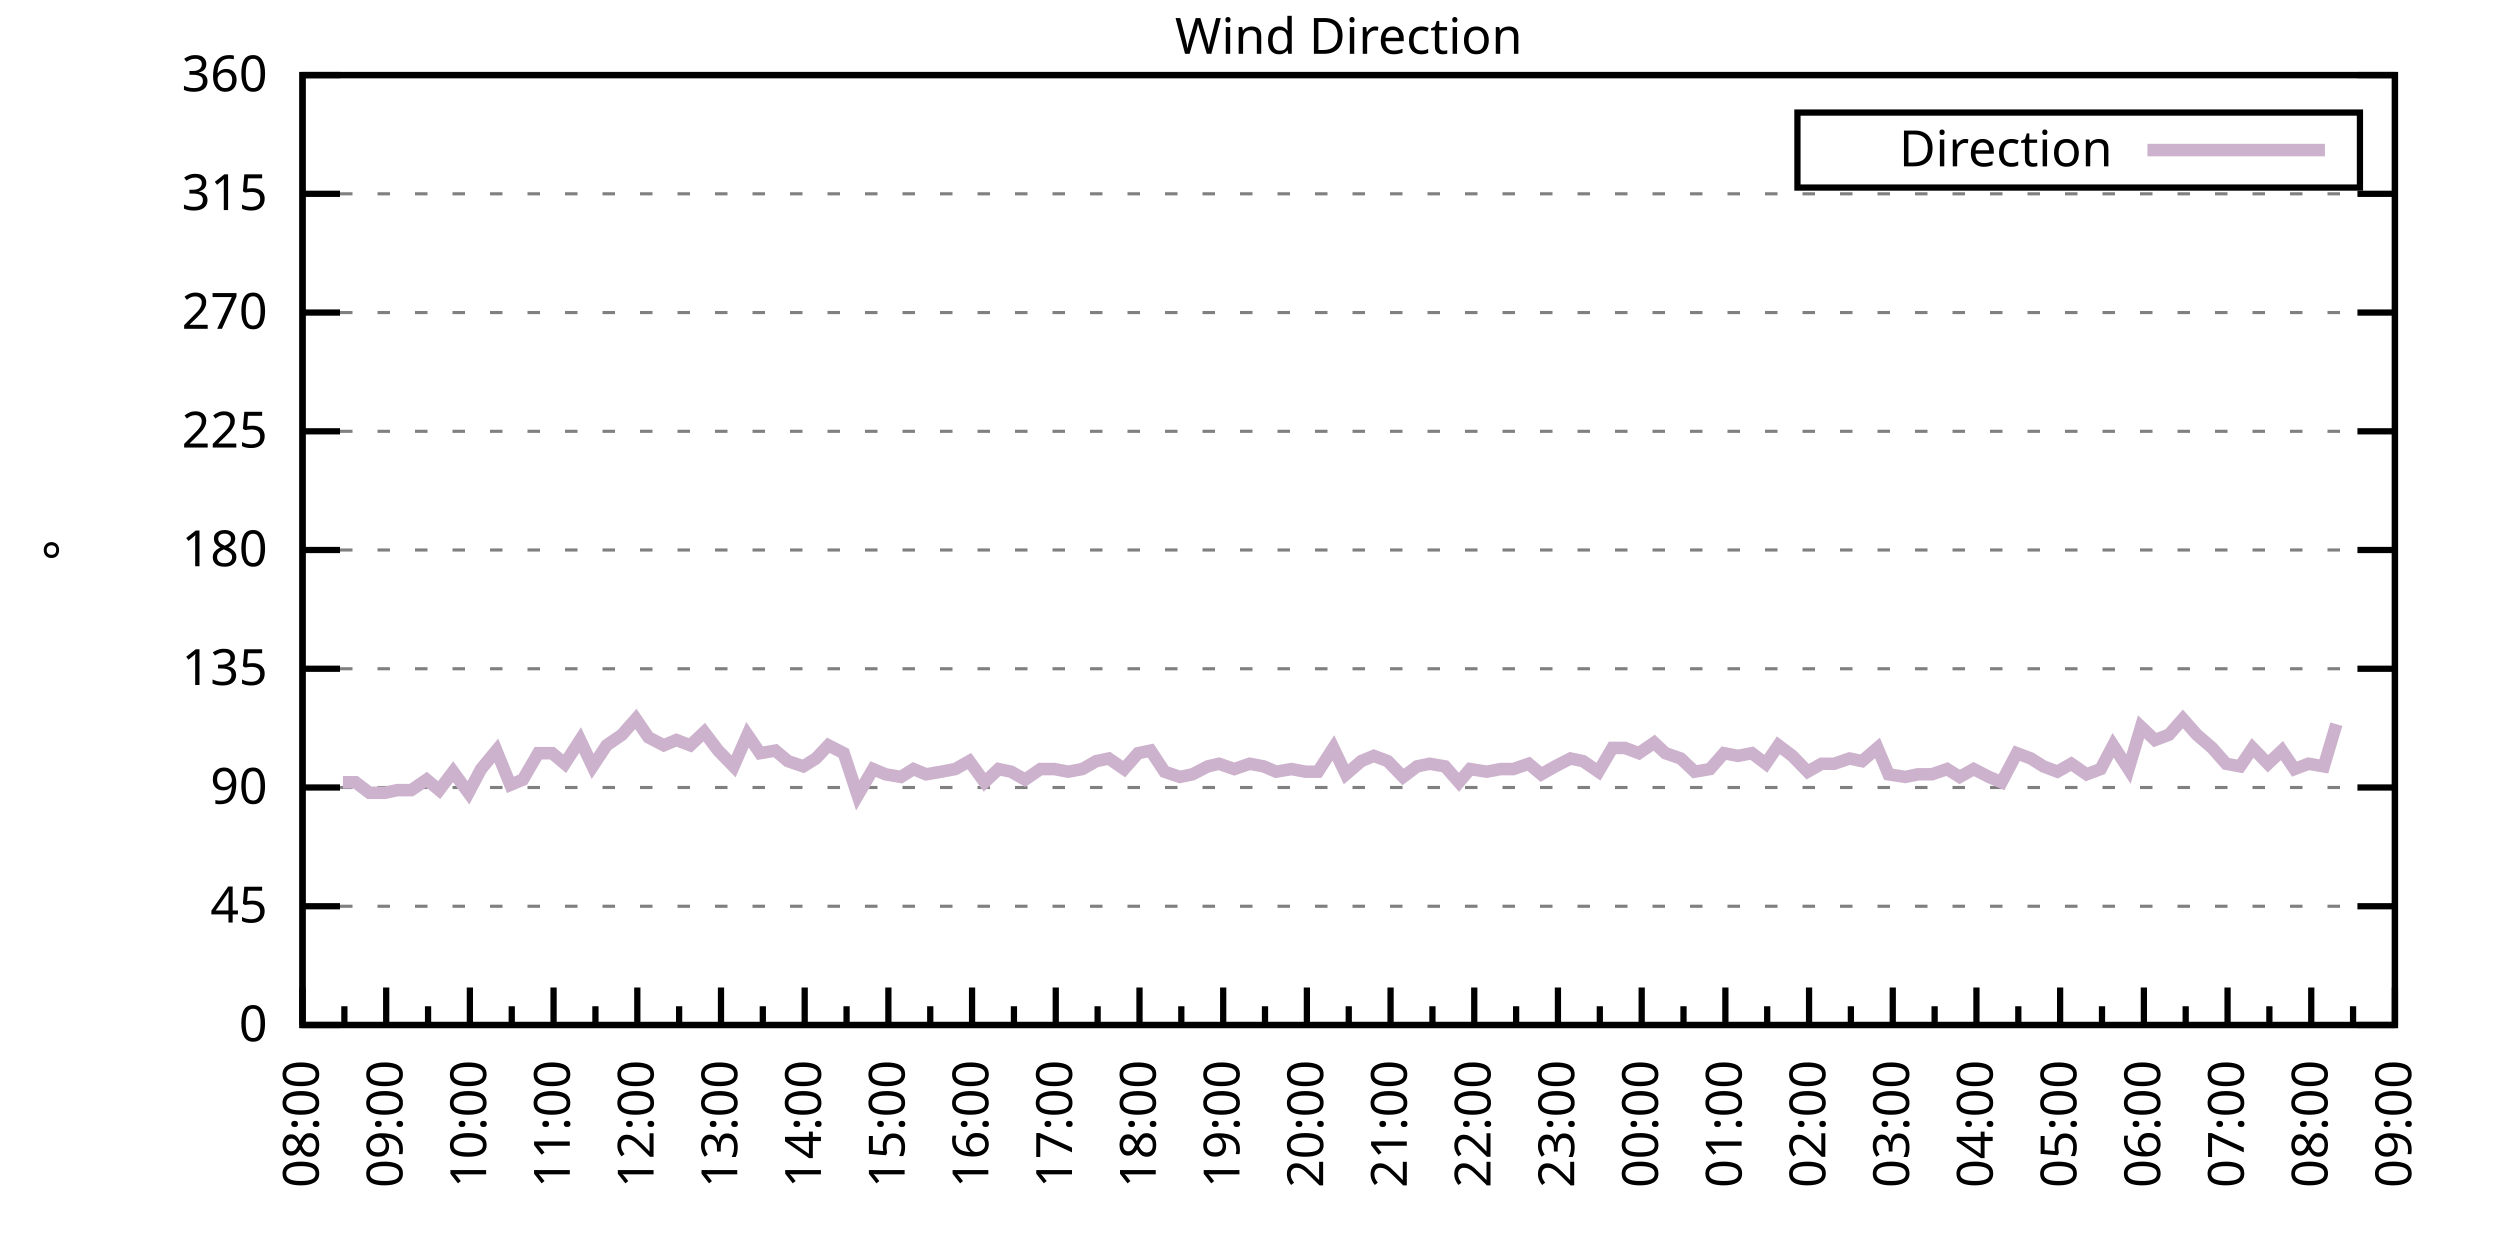
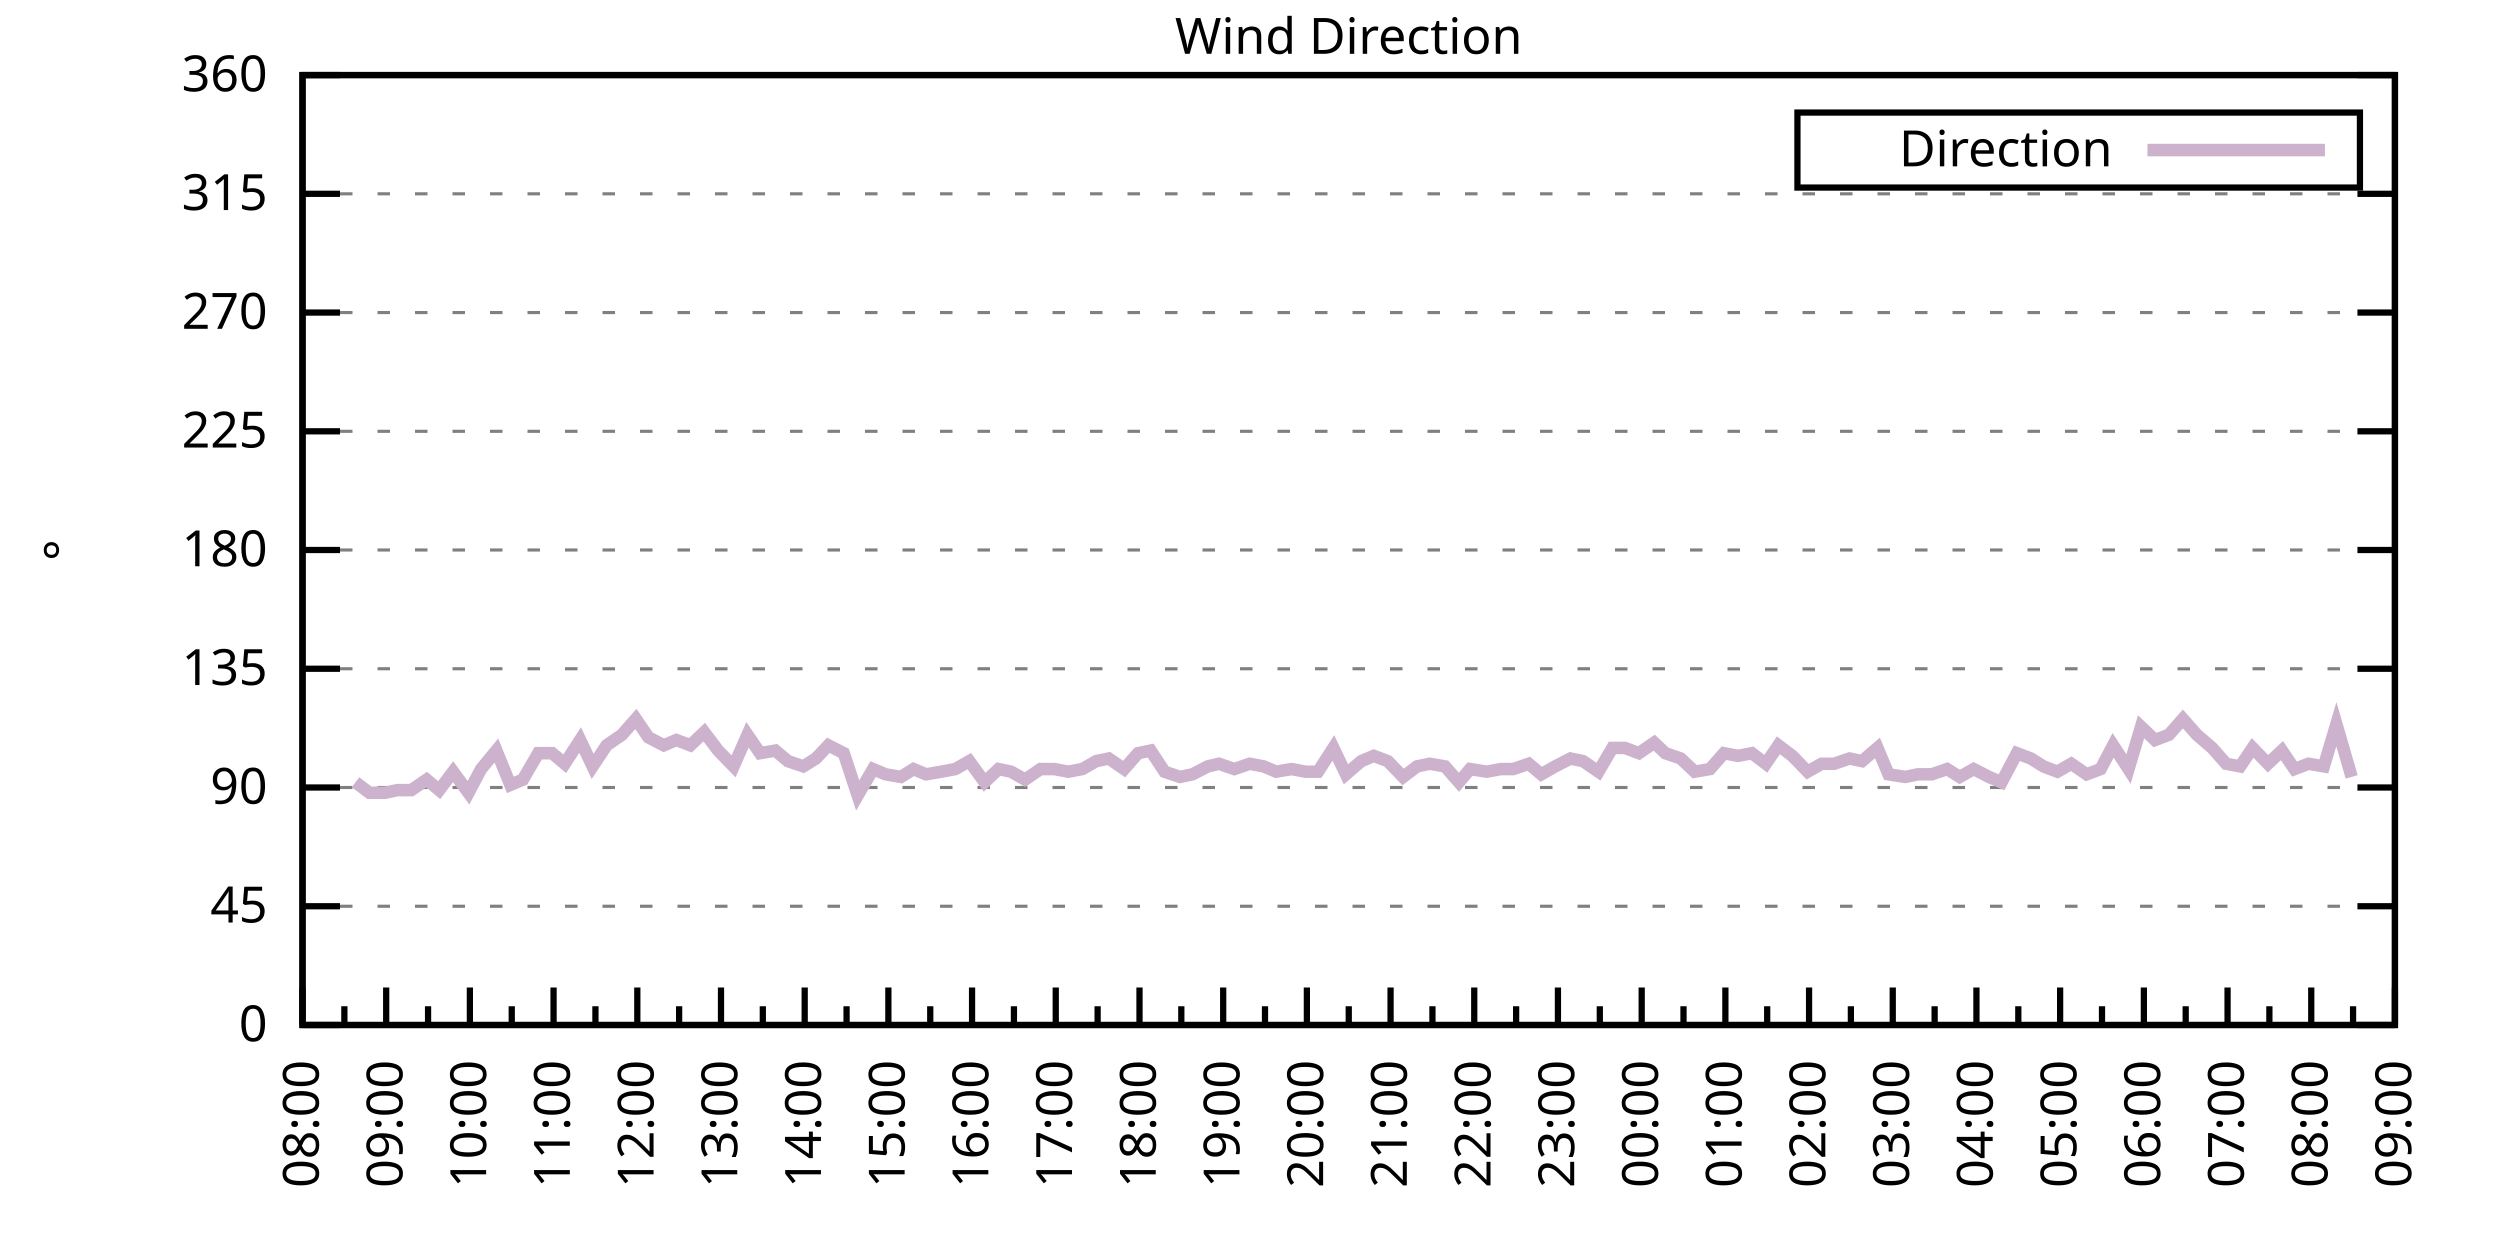
<svg xmlns="http://www.w3.org/2000/svg" xmlns:xlink="http://www.w3.org/1999/xlink" width="400" height="200" viewBox="0 0 400 200">
  <g id="gnuplot_canvas">
    <rect x="0" y="0" width="400" height="200" fill="none" />
    <defs>
      <circle id="gpDot" r="0.5" stroke-width="0.5" stroke="currentColor" />
      <path id="gpPt0" stroke-width="0.333" stroke="currentColor" d="M-1,0 h2 M0,-1 v2" />
      <path id="gpPt1" stroke-width="0.333" stroke="currentColor" d="M-1,-1 L1,1 M1,-1 L-1,1" />
      <path id="gpPt2" stroke-width="0.333" stroke="currentColor" d="M-1,0 L1,0 M0,-1 L0,1 M-1,-1 L1,1 M-1,1 L1,-1" />
      <rect id="gpPt3" stroke-width="0.333" stroke="currentColor" x="-1" y="-1" width="2" height="2" />
      <rect id="gpPt4" stroke-width="0.333" stroke="currentColor" fill="currentColor" x="-1" y="-1" width="2" height="2" />
      <circle id="gpPt5" stroke-width="0.333" stroke="currentColor" cx="0" cy="0" r="1" />
      <use xlink:href="#gpPt5" id="gpPt6" fill="currentColor" stroke="none" />
      <path id="gpPt7" stroke-width="0.333" stroke="currentColor" d="M0,-1.33 L-1.33,0.67 L1.33,0.67 z" />
      <use xlink:href="#gpPt7" id="gpPt8" fill="currentColor" stroke="none" />
      <use xlink:href="#gpPt7" id="gpPt9" stroke="currentColor" transform="rotate(180)" />
      <use xlink:href="#gpPt9" id="gpPt10" fill="currentColor" stroke="none" />
      <use xlink:href="#gpPt3" id="gpPt11" stroke="currentColor" transform="rotate(45)" />
      <use xlink:href="#gpPt11" id="gpPt12" fill="currentColor" stroke="none" />
      <path id="gpPt13" stroke-width="0.333" stroke="currentColor" d="M0,1.330 L1.265,0.411 L0.782,-1.067 L-0.782,-1.076 L-1.265,0.411 z" />
      <use xlink:href="#gpPt13" id="gpPt14" fill="currentColor" stroke="none" />
      <filter id="textbox" filterUnits="objectBoundingBox" x="0" y="0" height="1" width="1">
        <feFlood flood-color="white" flood-opacity="1" result="bgnd" />
        <feComposite in="SourceGraphic" in2="bgnd" operator="atop" />
      </filter>
      <filter id="greybox" filterUnits="objectBoundingBox" x="0" y="0" height="1" width="1">
        <feFlood flood-color="lightgrey" flood-opacity="1" result="grey" />
        <feComposite in="SourceGraphic" in2="grey" operator="atop" />
      </filter>
    </defs>
    <g fill="none" color="white" stroke="currentColor" stroke-width="1.00" stroke-linecap="butt" stroke-linejoin="miter">
</g>
    <g fill="none" color="black" stroke="currentColor" stroke-width="1.00" stroke-linecap="butt" stroke-linejoin="miter">
      <g stroke="none" shape-rendering="crispEdges">
        <polygon fill="rgb(255, 255, 255)" points="48.40,164.00 383.18,164.00 383.18,12.02 48.40,12.02 " />
      </g>
    </g>
    <g fill="none" color="black" stroke="currentColor" stroke-width="1.00" stroke-linecap="butt" stroke-linejoin="miter">
</g>
    <g fill="none" color="black" stroke="black" stroke-width="0.50" stroke-linecap="butt" stroke-linejoin="miter">
</g>
    <g fill="none" color="gray" stroke="currentColor" stroke-width="0.50" stroke-linecap="butt" stroke-linejoin="miter">
      <path stroke="gray" stroke-dasharray="2,4" class="gridline" d="M48.40,164.00 L383.19,164.00  " />
    </g>
    <g fill="none" color="gray" stroke="gray" stroke-width="1.00" stroke-linecap="butt" stroke-linejoin="miter">
</g>
    <g fill="none" color="black" stroke="currentColor" stroke-width="1.00" stroke-linecap="butt" stroke-linejoin="miter">
      <path stroke="black" d="M48.40,164.00 L54.40,164.00 M383.19,164.00 L377.19,164.00  " />
      <g transform="translate(42.80,166.60)" stroke="none" fill="black" font-family="Sans" font-size="8.00" text-anchor="end">
        <text>
          <tspan font-family="Sans"> 0</tspan>
        </text>
      </g>
    </g>
    <g fill="none" color="black" stroke="currentColor" stroke-width="1.00" stroke-linecap="butt" stroke-linejoin="miter">
</g>
    <g fill="none" color="black" stroke="black" stroke-width="0.50" stroke-linecap="butt" stroke-linejoin="miter">
</g>
    <g fill="none" color="gray" stroke="currentColor" stroke-width="0.50" stroke-linecap="butt" stroke-linejoin="miter">
      <path stroke="gray" stroke-dasharray="2,4" class="gridline" d="M48.40,145.00 L383.19,145.00  " />
    </g>
    <g fill="none" color="gray" stroke="gray" stroke-width="1.00" stroke-linecap="butt" stroke-linejoin="miter">
</g>
    <g fill="none" color="black" stroke="currentColor" stroke-width="1.00" stroke-linecap="butt" stroke-linejoin="miter">
      <path stroke="black" d="M48.40,145.00 L54.40,145.00 M383.19,145.00 L377.19,145.00  " />
      <g transform="translate(42.80,147.60)" stroke="none" fill="black" font-family="Sans" font-size="8.00" text-anchor="end">
        <text>
          <tspan font-family="Sans"> 45</tspan>
        </text>
      </g>
    </g>
    <g fill="none" color="black" stroke="currentColor" stroke-width="1.00" stroke-linecap="butt" stroke-linejoin="miter">
</g>
    <g fill="none" color="black" stroke="black" stroke-width="0.50" stroke-linecap="butt" stroke-linejoin="miter">
</g>
    <g fill="none" color="gray" stroke="currentColor" stroke-width="0.50" stroke-linecap="butt" stroke-linejoin="miter">
      <path stroke="gray" stroke-dasharray="2,4" class="gridline" d="M48.40,126.00 L383.19,126.00  " />
    </g>
    <g fill="none" color="gray" stroke="gray" stroke-width="1.00" stroke-linecap="butt" stroke-linejoin="miter">
</g>
    <g fill="none" color="black" stroke="currentColor" stroke-width="1.00" stroke-linecap="butt" stroke-linejoin="miter">
      <path stroke="black" d="M48.40,126.00 L54.40,126.00 M383.19,126.00 L377.19,126.00  " />
      <g transform="translate(42.80,128.60)" stroke="none" fill="black" font-family="Sans" font-size="8.00" text-anchor="end">
        <text>
          <tspan font-family="Sans"> 90</tspan>
        </text>
      </g>
    </g>
    <g fill="none" color="black" stroke="currentColor" stroke-width="1.00" stroke-linecap="butt" stroke-linejoin="miter">
</g>
    <g fill="none" color="black" stroke="black" stroke-width="0.50" stroke-linecap="butt" stroke-linejoin="miter">
</g>
    <g fill="none" color="gray" stroke="currentColor" stroke-width="0.50" stroke-linecap="butt" stroke-linejoin="miter">
      <path stroke="gray" stroke-dasharray="2,4" class="gridline" d="M48.40,107.00 L383.19,107.00  " />
    </g>
    <g fill="none" color="gray" stroke="gray" stroke-width="1.00" stroke-linecap="butt" stroke-linejoin="miter">
</g>
    <g fill="none" color="black" stroke="currentColor" stroke-width="1.00" stroke-linecap="butt" stroke-linejoin="miter">
      <path stroke="black" d="M48.40,107.00 L54.40,107.00 M383.19,107.00 L377.19,107.00  " />
      <g transform="translate(42.80,109.60)" stroke="none" fill="black" font-family="Sans" font-size="8.00" text-anchor="end">
        <text>
          <tspan font-family="Sans"> 135</tspan>
        </text>
      </g>
    </g>
    <g fill="none" color="black" stroke="currentColor" stroke-width="1.00" stroke-linecap="butt" stroke-linejoin="miter">
</g>
    <g fill="none" color="black" stroke="black" stroke-width="0.50" stroke-linecap="butt" stroke-linejoin="miter">
</g>
    <g fill="none" color="gray" stroke="currentColor" stroke-width="0.50" stroke-linecap="butt" stroke-linejoin="miter">
      <path stroke="gray" stroke-dasharray="2,4" class="gridline" d="M48.40,88.00 L383.19,88.00  " />
    </g>
    <g fill="none" color="gray" stroke="gray" stroke-width="1.00" stroke-linecap="butt" stroke-linejoin="miter">
</g>
    <g fill="none" color="black" stroke="currentColor" stroke-width="1.00" stroke-linecap="butt" stroke-linejoin="miter">
      <path stroke="black" d="M48.40,88.00 L54.40,88.00 M383.19,88.00 L377.19,88.00  " />
      <g transform="translate(42.80,90.60)" stroke="none" fill="black" font-family="Sans" font-size="8.00" text-anchor="end">
        <text>
          <tspan font-family="Sans"> 180</tspan>
        </text>
      </g>
    </g>
    <g fill="none" color="black" stroke="currentColor" stroke-width="1.00" stroke-linecap="butt" stroke-linejoin="miter">
</g>
    <g fill="none" color="black" stroke="black" stroke-width="0.50" stroke-linecap="butt" stroke-linejoin="miter">
</g>
    <g fill="none" color="gray" stroke="currentColor" stroke-width="0.50" stroke-linecap="butt" stroke-linejoin="miter">
      <path stroke="gray" stroke-dasharray="2,4" class="gridline" d="M48.40,69.01 L383.19,69.01  " />
    </g>
    <g fill="none" color="gray" stroke="gray" stroke-width="1.00" stroke-linecap="butt" stroke-linejoin="miter">
</g>
    <g fill="none" color="black" stroke="currentColor" stroke-width="1.00" stroke-linecap="butt" stroke-linejoin="miter">
      <path stroke="black" d="M48.40,69.01 L54.40,69.01 M383.19,69.01 L377.19,69.01  " />
      <g transform="translate(42.80,71.61)" stroke="none" fill="black" font-family="Sans" font-size="8.00" text-anchor="end">
        <text>
          <tspan font-family="Sans"> 225</tspan>
        </text>
      </g>
    </g>
    <g fill="none" color="black" stroke="currentColor" stroke-width="1.00" stroke-linecap="butt" stroke-linejoin="miter">
</g>
    <g fill="none" color="black" stroke="black" stroke-width="0.50" stroke-linecap="butt" stroke-linejoin="miter">
</g>
    <g fill="none" color="gray" stroke="currentColor" stroke-width="0.50" stroke-linecap="butt" stroke-linejoin="miter">
      <path stroke="gray" stroke-dasharray="2,4" class="gridline" d="M48.40,50.01 L383.19,50.01  " />
    </g>
    <g fill="none" color="gray" stroke="gray" stroke-width="1.00" stroke-linecap="butt" stroke-linejoin="miter">
</g>
    <g fill="none" color="black" stroke="currentColor" stroke-width="1.00" stroke-linecap="butt" stroke-linejoin="miter">
      <path stroke="black" d="M48.40,50.01 L54.40,50.01 M383.19,50.01 L377.19,50.01  " />
      <g transform="translate(42.80,52.61)" stroke="none" fill="black" font-family="Sans" font-size="8.00" text-anchor="end">
        <text>
          <tspan font-family="Sans"> 270</tspan>
        </text>
      </g>
    </g>
    <g fill="none" color="black" stroke="currentColor" stroke-width="1.00" stroke-linecap="butt" stroke-linejoin="miter">
</g>
    <g fill="none" color="black" stroke="black" stroke-width="0.50" stroke-linecap="butt" stroke-linejoin="miter">
</g>
    <g fill="none" color="gray" stroke="currentColor" stroke-width="0.50" stroke-linecap="butt" stroke-linejoin="miter">
      <path stroke="gray" stroke-dasharray="2,4" class="gridline" d="M48.40,31.01 L383.19,31.01  " />
    </g>
    <g fill="none" color="gray" stroke="gray" stroke-width="1.00" stroke-linecap="butt" stroke-linejoin="miter">
</g>
    <g fill="none" color="black" stroke="currentColor" stroke-width="1.00" stroke-linecap="butt" stroke-linejoin="miter">
      <path stroke="black" d="M48.40,31.01 L54.40,31.01 M383.19,31.01 L377.19,31.01  " />
      <g transform="translate(42.80,33.61)" stroke="none" fill="black" font-family="Sans" font-size="8.00" text-anchor="end">
        <text>
          <tspan font-family="Sans"> 315</tspan>
        </text>
      </g>
    </g>
    <g fill="none" color="black" stroke="currentColor" stroke-width="1.00" stroke-linecap="butt" stroke-linejoin="miter">
</g>
    <g fill="none" color="black" stroke="black" stroke-width="0.50" stroke-linecap="butt" stroke-linejoin="miter">
</g>
    <g fill="none" color="gray" stroke="currentColor" stroke-width="0.50" stroke-linecap="butt" stroke-linejoin="miter">
      <path stroke="gray" stroke-dasharray="2,4" class="gridline" d="M48.40,12.01 L383.19,12.01  " />
    </g>
    <g fill="none" color="gray" stroke="gray" stroke-width="1.00" stroke-linecap="butt" stroke-linejoin="miter">
</g>
    <g fill="none" color="black" stroke="currentColor" stroke-width="1.00" stroke-linecap="butt" stroke-linejoin="miter">
      <path stroke="black" d="M48.40,12.01 L54.40,12.01 M383.19,12.01 L377.19,12.01  " />
      <g transform="translate(42.80,14.61)" stroke="none" fill="black" font-family="Sans" font-size="8.00" text-anchor="end">
        <text>
          <tspan font-family="Sans"> 360</tspan>
        </text>
      </g>
    </g>
    <g fill="none" color="black" stroke="currentColor" stroke-width="1.00" stroke-linecap="butt" stroke-linejoin="miter">
      <path stroke="black" d="M48.40,164.00 L48.40,158.00  " />
      <g transform="translate(51.00,169.60) rotate(270)" stroke="none" fill="black" font-family="Sans" font-size="8.00" text-anchor="end">
        <text>
          <tspan font-family="Sans">08:00</tspan>
        </text>
      </g>
    </g>
    <g fill="none" color="black" stroke="currentColor" stroke-width="1.00" stroke-linecap="butt" stroke-linejoin="miter">
      <path stroke="black" d="M55.10,164.00 L55.10,161.00 M61.79,164.00 L61.79,158.00  " />
      <g transform="translate(64.39,169.60) rotate(270)" stroke="none" fill="black" font-family="Sans" font-size="8.00" text-anchor="end">
        <text>
          <tspan font-family="Sans">09:00</tspan>
        </text>
      </g>
    </g>
    <g fill="none" color="black" stroke="currentColor" stroke-width="1.00" stroke-linecap="butt" stroke-linejoin="miter">
      <path stroke="black" d="M68.49,164.00 L68.49,161.00 M75.18,164.00 L75.18,158.00  " />
      <g transform="translate(77.78,169.60) rotate(270)" stroke="none" fill="black" font-family="Sans" font-size="8.00" text-anchor="end">
        <text>
          <tspan font-family="Sans">10:00</tspan>
        </text>
      </g>
    </g>
    <g fill="none" color="black" stroke="currentColor" stroke-width="1.00" stroke-linecap="butt" stroke-linejoin="miter">
      <path stroke="black" d="M81.88,164.00 L81.88,161.00 M88.57,164.00 L88.57,158.00  " />
      <g transform="translate(91.17,169.60) rotate(270)" stroke="none" fill="black" font-family="Sans" font-size="8.00" text-anchor="end">
        <text>
          <tspan font-family="Sans">11:00</tspan>
        </text>
      </g>
    </g>
    <g fill="none" color="black" stroke="currentColor" stroke-width="1.00" stroke-linecap="butt" stroke-linejoin="miter">
      <path stroke="black" d="M95.27,164.00 L95.27,161.00 M101.97,164.00 L101.97,158.00  " />
      <g transform="translate(104.57,169.60) rotate(270)" stroke="none" fill="black" font-family="Sans" font-size="8.00" text-anchor="end">
        <text>
          <tspan font-family="Sans">12:00</tspan>
        </text>
      </g>
    </g>
    <g fill="none" color="black" stroke="currentColor" stroke-width="1.00" stroke-linecap="butt" stroke-linejoin="miter">
      <path stroke="black" d="M108.66,164.00 L108.66,161.00 M115.36,164.00 L115.36,158.00  " />
      <g transform="translate(117.96,169.60) rotate(270)" stroke="none" fill="black" font-family="Sans" font-size="8.00" text-anchor="end">
        <text>
          <tspan font-family="Sans">13:00</tspan>
        </text>
      </g>
    </g>
    <g fill="none" color="black" stroke="currentColor" stroke-width="1.00" stroke-linecap="butt" stroke-linejoin="miter">
      <path stroke="black" d="M122.05,164.00 L122.05,161.00 M128.75,164.00 L128.75,158.00  " />
      <g transform="translate(131.35,169.60) rotate(270)" stroke="none" fill="black" font-family="Sans" font-size="8.00" text-anchor="end">
        <text>
          <tspan font-family="Sans">14:00</tspan>
        </text>
      </g>
    </g>
    <g fill="none" color="black" stroke="currentColor" stroke-width="1.00" stroke-linecap="butt" stroke-linejoin="miter">
      <path stroke="black" d="M135.45,164.00 L135.45,161.00 M142.14,164.00 L142.14,158.00  " />
      <g transform="translate(144.74,169.60) rotate(270)" stroke="none" fill="black" font-family="Sans" font-size="8.00" text-anchor="end">
        <text>
          <tspan font-family="Sans">15:00</tspan>
        </text>
      </g>
    </g>
    <g fill="none" color="black" stroke="currentColor" stroke-width="1.00" stroke-linecap="butt" stroke-linejoin="miter">
      <path stroke="black" d="M148.84,164.00 L148.84,161.00 M155.53,164.00 L155.53,158.00  " />
      <g transform="translate(158.13,169.60) rotate(270)" stroke="none" fill="black" font-family="Sans" font-size="8.00" text-anchor="end">
        <text>
          <tspan font-family="Sans">16:00</tspan>
        </text>
      </g>
    </g>
    <g fill="none" color="black" stroke="currentColor" stroke-width="1.00" stroke-linecap="butt" stroke-linejoin="miter">
      <path stroke="black" d="M162.23,164.00 L162.23,161.00 M168.92,164.00 L168.92,158.00  " />
      <g transform="translate(171.52,169.60) rotate(270)" stroke="none" fill="black" font-family="Sans" font-size="8.00" text-anchor="end">
        <text>
          <tspan font-family="Sans">17:00</tspan>
        </text>
      </g>
    </g>
    <g fill="none" color="black" stroke="currentColor" stroke-width="1.00" stroke-linecap="butt" stroke-linejoin="miter">
      <path stroke="black" d="M175.62,164.00 L175.62,161.00 M182.32,164.00 L182.32,158.00  " />
      <g transform="translate(184.92,169.60) rotate(270)" stroke="none" fill="black" font-family="Sans" font-size="8.00" text-anchor="end">
        <text>
          <tspan font-family="Sans">18:00</tspan>
        </text>
      </g>
    </g>
    <g fill="none" color="black" stroke="currentColor" stroke-width="1.00" stroke-linecap="butt" stroke-linejoin="miter">
      <path stroke="black" d="M189.01,164.00 L189.01,161.00 M195.71,164.00 L195.71,158.00  " />
      <g transform="translate(198.31,169.60) rotate(270)" stroke="none" fill="black" font-family="Sans" font-size="8.00" text-anchor="end">
        <text>
          <tspan font-family="Sans">19:00</tspan>
        </text>
      </g>
    </g>
    <g fill="none" color="black" stroke="currentColor" stroke-width="1.00" stroke-linecap="butt" stroke-linejoin="miter">
      <path stroke="black" d="M202.40,164.00 L202.40,161.00 M209.10,164.00 L209.10,158.00  " />
      <g transform="translate(211.70,169.60) rotate(270)" stroke="none" fill="black" font-family="Sans" font-size="8.00" text-anchor="end">
        <text>
          <tspan font-family="Sans">20:00</tspan>
        </text>
      </g>
    </g>
    <g fill="none" color="black" stroke="currentColor" stroke-width="1.00" stroke-linecap="butt" stroke-linejoin="miter">
      <path stroke="black" d="M215.80,164.00 L215.80,161.00 M222.49,164.00 L222.49,158.00  " />
      <g transform="translate(225.09,169.60) rotate(270)" stroke="none" fill="black" font-family="Sans" font-size="8.00" text-anchor="end">
        <text>
          <tspan font-family="Sans">21:00</tspan>
        </text>
      </g>
    </g>
    <g fill="none" color="black" stroke="currentColor" stroke-width="1.00" stroke-linecap="butt" stroke-linejoin="miter">
      <path stroke="black" d="M229.19,164.00 L229.19,161.00 M235.88,164.00 L235.88,158.00  " />
      <g transform="translate(238.48,169.60) rotate(270)" stroke="none" fill="black" font-family="Sans" font-size="8.00" text-anchor="end">
        <text>
          <tspan font-family="Sans">22:00</tspan>
        </text>
      </g>
    </g>
    <g fill="none" color="black" stroke="currentColor" stroke-width="1.00" stroke-linecap="butt" stroke-linejoin="miter">
      <path stroke="black" d="M242.58,164.00 L242.58,161.00 M249.27,164.00 L249.27,158.00  " />
      <g transform="translate(251.87,169.60) rotate(270)" stroke="none" fill="black" font-family="Sans" font-size="8.00" text-anchor="end">
        <text>
          <tspan font-family="Sans">23:00</tspan>
        </text>
      </g>
    </g>
    <g fill="none" color="black" stroke="currentColor" stroke-width="1.00" stroke-linecap="butt" stroke-linejoin="miter">
      <path stroke="black" d="M255.97,164.00 L255.97,161.00 M262.67,164.00 L262.67,158.00  " />
      <g transform="translate(265.27,169.60) rotate(270)" stroke="none" fill="black" font-family="Sans" font-size="8.00" text-anchor="end">
        <text>
          <tspan font-family="Sans">00:00</tspan>
        </text>
      </g>
    </g>
    <g fill="none" color="black" stroke="currentColor" stroke-width="1.00" stroke-linecap="butt" stroke-linejoin="miter">
      <path stroke="black" d="M269.36,164.00 L269.36,161.00 M276.06,164.00 L276.06,158.00  " />
      <g transform="translate(278.66,169.60) rotate(270)" stroke="none" fill="black" font-family="Sans" font-size="8.00" text-anchor="end">
        <text>
          <tspan font-family="Sans">01:00</tspan>
        </text>
      </g>
    </g>
    <g fill="none" color="black" stroke="currentColor" stroke-width="1.00" stroke-linecap="butt" stroke-linejoin="miter">
      <path stroke="black" d="M282.75,164.00 L282.75,161.00 M289.45,164.00 L289.45,158.00  " />
      <g transform="translate(292.05,169.60) rotate(270)" stroke="none" fill="black" font-family="Sans" font-size="8.00" text-anchor="end">
        <text>
          <tspan font-family="Sans">02:00</tspan>
        </text>
      </g>
    </g>
    <g fill="none" color="black" stroke="currentColor" stroke-width="1.00" stroke-linecap="butt" stroke-linejoin="miter">
      <path stroke="black" d="M296.14,164.00 L296.14,161.00 M302.84,164.00 L302.84,158.00  " />
      <g transform="translate(305.44,169.60) rotate(270)" stroke="none" fill="black" font-family="Sans" font-size="8.00" text-anchor="end">
        <text>
          <tspan font-family="Sans">03:00</tspan>
        </text>
      </g>
    </g>
    <g fill="none" color="black" stroke="currentColor" stroke-width="1.00" stroke-linecap="butt" stroke-linejoin="miter">
      <path stroke="black" d="M309.54,164.00 L309.54,161.00 M316.23,164.00 L316.23,158.00  " />
      <g transform="translate(318.83,169.60) rotate(270)" stroke="none" fill="black" font-family="Sans" font-size="8.00" text-anchor="end">
        <text>
          <tspan font-family="Sans">04:00</tspan>
        </text>
      </g>
    </g>
    <g fill="none" color="black" stroke="currentColor" stroke-width="1.00" stroke-linecap="butt" stroke-linejoin="miter">
      <path stroke="black" d="M322.93,164.00 L322.93,161.00 M329.62,164.00 L329.62,158.00  " />
      <g transform="translate(332.22,169.60) rotate(270)" stroke="none" fill="black" font-family="Sans" font-size="8.00" text-anchor="end">
        <text>
          <tspan font-family="Sans">05:00</tspan>
        </text>
      </g>
    </g>
    <g fill="none" color="black" stroke="currentColor" stroke-width="1.00" stroke-linecap="butt" stroke-linejoin="miter">
      <path stroke="black" d="M336.32,164.00 L336.32,161.00 M343.02,164.00 L343.02,158.00  " />
      <g transform="translate(345.62,169.60) rotate(270)" stroke="none" fill="black" font-family="Sans" font-size="8.00" text-anchor="end">
        <text>
          <tspan font-family="Sans">06:00</tspan>
        </text>
      </g>
    </g>
    <g fill="none" color="black" stroke="currentColor" stroke-width="1.00" stroke-linecap="butt" stroke-linejoin="miter">
      <path stroke="black" d="M349.71,164.00 L349.71,161.00 M356.41,164.00 L356.41,158.00  " />
      <g transform="translate(359.01,169.60) rotate(270)" stroke="none" fill="black" font-family="Sans" font-size="8.00" text-anchor="end">
        <text>
          <tspan font-family="Sans">07:00</tspan>
        </text>
      </g>
    </g>
    <g fill="none" color="black" stroke="currentColor" stroke-width="1.00" stroke-linecap="butt" stroke-linejoin="miter">
      <path stroke="black" d="M363.10,164.00 L363.10,161.00 M369.80,164.00 L369.80,158.00  " />
      <g transform="translate(372.40,169.60) rotate(270)" stroke="none" fill="black" font-family="Sans" font-size="8.00" text-anchor="end">
        <text>
          <tspan font-family="Sans">08:00</tspan>
        </text>
      </g>
    </g>
    <g fill="none" color="black" stroke="currentColor" stroke-width="1.00" stroke-linecap="butt" stroke-linejoin="miter">
      <path stroke="black" d="M376.49,164.00 L376.49,161.00 M383.19,164.00 L383.19,158.00  " />
      <g transform="translate(385.79,169.60) rotate(270)" stroke="none" fill="black" font-family="Sans" font-size="8.00" text-anchor="end">
        <text>
          <tspan font-family="Sans">09:00</tspan>
        </text>
      </g>
    </g>
    <g fill="none" color="black" stroke="currentColor" stroke-width="1.00" stroke-linecap="butt" stroke-linejoin="miter">
</g>
    <g fill="none" color="black" stroke="currentColor" stroke-width="1.00" stroke-linecap="butt" stroke-linejoin="miter">
      <path stroke="black" d="M48.40,12.01 L48.40,164.00 L383.19,164.00 L383.19,12.01 L48.40,12.01 Z  " />
    </g>
    <g fill="none" color="black" stroke="currentColor" stroke-width="1.00" stroke-linecap="butt" stroke-linejoin="miter">
      <g transform="translate(12.80,88.01) rotate(270)" stroke="none" fill="black" font-family="Sans" font-size="8.00" text-anchor="middle">
        <text>
          <tspan font-family="Sans">°</tspan>
        </text>
      </g>
    </g>
    <g fill="none" color="black" stroke="currentColor" stroke-width="1.00" stroke-linecap="butt" stroke-linejoin="miter">
</g>
    <g fill="none" color="black" stroke="currentColor" stroke-width="1.00" stroke-linecap="butt" stroke-linejoin="miter">
      <path stroke="black" d="M287.59,30.01 L287.59,18.01 L377.59,18.01 L377.59,30.01 L287.59,30.01 Z  " />
    </g>
    <g id="Wind_direction_plot_1">
      <g fill="none" color="white" stroke="black" stroke-width="2.00" stroke-linecap="butt" stroke-linejoin="miter">
</g>
      <g fill="none" color="black" stroke="currentColor" stroke-width="2.00" stroke-linecap="butt" stroke-linejoin="miter">
        <g transform="translate(337.99,26.61)" stroke="none" fill="black" font-family="Sans" font-size="8.00" text-anchor="end">
          <text>
            <tspan font-family="Sans">Direction</tspan>
          </text>
        </g>
      </g>
      <g fill="none" color="black" stroke="currentColor" stroke-width="2.00" stroke-linecap="butt" stroke-linejoin="miter">
-         <path stroke="rgb(204, 178, 204)" d="M343.59,24.01 L371.99,24.01 M54.87,125.16 L56.88,125.16 L59.11,126.85 L61.57,126.85 L63.58,126.42 L65.81,126.42   L68.26,124.74 L70.27,126.42 L72.50,123.47 L74.96,126.85 L76.97,123.05 L79.42,120.09 L81.66,125.58 L83.66,124.74   L86.12,120.51 L88.35,120.51 L90.36,122.20 L92.82,118.40 L94.82,122.62 L97.06,119.25 L99.51,117.56 L101.74,115.03   L103.75,117.98 L106.21,119.25 L108.22,118.40 L110.45,119.25 L112.68,117.14 L114.91,120.09 L117.37,122.62 L119.60,117.56   L121.61,120.51 L124.06,120.09 L126.07,121.78 L128.53,122.62 L130.54,121.36 L132.54,119.25 L135.00,120.51 L137.23,127.27   L139.69,123.05 L141.69,123.89 L144.15,124.31 L146.16,123.05 L148.17,123.89 L150.62,123.47 L152.85,123.05 L155.09,121.78   L157.54,125.16 L159.77,123.05 L161.78,123.47 L164.01,124.74 L166.47,123.05 L168.70,123.05 L170.93,123.47 L173.17,123.05   L175.40,121.78 L177.41,121.36 L179.86,123.05 L182.09,120.51 L184.10,120.09 L186.33,123.47 L188.79,124.31 L190.80,123.89   L193.25,122.62 L195.04,122.20 L197.49,123.05 L199.95,122.20 L202.18,122.62 L204.19,123.47 L206.64,123.05 L208.88,123.47   L210.88,123.47 L213.34,119.67 L215.35,123.89 L217.80,121.78 L219.81,120.94 L222.04,121.78 L224.50,124.31 L226.73,122.62   L228.74,122.20 L231.20,122.62 L233.43,125.16 L235.21,123.05 L237.89,123.47 L240.12,123.05 L242.13,123.05 L244.59,122.20   L246.60,123.89 L248.83,122.62 L251.28,121.36 L253.29,121.78 L255.75,123.47 L257.98,119.67 L259.99,119.67 L262.22,120.51   L264.67,118.83 L266.46,120.51 L268.92,121.36 L271.15,123.47 L273.60,123.05 L275.83,120.51 L278.07,120.94 L280.30,120.51   L282.53,122.20 L284.54,119.25 L286.77,120.94 L289.23,123.47 L291.46,122.20 L293.47,122.20 L295.92,121.36 L297.93,121.78   L300.39,119.67 L302.17,123.89 L304.85,124.31 L306.86,123.89 L309.09,123.89 L311.54,123.05 L313.55,124.31 L315.79,123.05   L318.24,124.31 L320.25,125.16 L322.70,120.51 L324.94,121.36 L326.95,122.62 L329.18,123.47 L331.41,122.20 L333.86,123.89   L336.10,123.05 L338.10,119.25 L340.56,123.05 L342.57,116.29 L344.80,118.40 L347.03,117.56 L349.26,115.03 L351.50,117.56   L353.95,119.67 L356.18,122.20 L358.42,122.62 L360.42,119.67 L362.88,122.20 L365.11,120.09 L367.12,123.05 L369.35,122.20   L371.81,122.62 L373.82,115.87  " />
+         <path stroke="rgb(204, 178, 204)" d="M343.59,24.01 L371.99,24.01 M56.88,125.16 L59.11,126.85 L61.57,126.85 L63.58,126.42 L65.81,126.42 L68.26,124.74   L70.27,126.42 L72.50,123.47 L74.96,126.85 L76.97,123.05 L79.42,120.09 L81.66,125.58 L83.66,124.74 L86.12,120.51   L88.35,120.51 L90.36,122.20 L92.82,118.40 L94.82,122.62 L97.06,119.25 L99.51,117.56 L101.74,115.03 L103.75,117.98   L106.21,119.25 L108.22,118.40 L110.45,119.25 L112.68,117.14 L114.91,120.09 L117.37,122.62 L119.60,117.56 L121.61,120.51   L124.06,120.09 L126.07,121.78 L128.53,122.62 L130.54,121.36 L132.54,119.25 L135.00,120.51 L137.23,127.27 L139.69,123.05   L141.69,123.89 L144.15,124.31 L146.16,123.05 L148.17,123.89 L150.62,123.47 L152.85,123.05 L155.09,121.78 L157.54,125.16   L159.77,123.05 L161.78,123.47 L164.01,124.74 L166.47,123.05 L168.70,123.05 L170.93,123.47 L173.17,123.05 L175.40,121.78   L177.41,121.36 L179.86,123.05 L182.09,120.51 L184.10,120.09 L186.33,123.47 L188.79,124.31 L190.80,123.89 L193.25,122.62   L195.04,122.20 L197.49,123.05 L199.95,122.20 L202.18,122.62 L204.19,123.47 L206.64,123.05 L208.88,123.47 L210.88,123.47   L213.34,119.67 L215.35,123.89 L217.80,121.78 L219.81,120.94 L222.04,121.78 L224.50,124.31 L226.73,122.62 L228.74,122.20   L231.20,122.62 L233.43,125.16 L235.21,123.05 L237.89,123.47 L240.12,123.05 L242.13,123.05 L244.59,122.20 L246.60,123.89   L248.83,122.62 L251.28,121.36 L253.29,121.78 L255.75,123.47 L257.98,119.67 L259.99,119.67 L262.22,120.51 L264.67,118.83   L266.46,120.51 L268.92,121.36 L271.15,123.47 L273.60,123.05 L275.83,120.51 L278.07,120.94 L280.30,120.51 L282.53,122.20   L284.54,119.25 L286.77,120.94 L289.23,123.47 L291.46,122.20 L293.47,122.20 L295.92,121.36 L297.93,121.78 L300.39,119.67   L302.17,123.89 L304.85,124.31 L306.86,123.89 L309.09,123.89 L311.54,123.05 L313.55,124.31 L315.79,123.05 L318.24,124.31   L320.25,125.16 L322.70,120.51 L324.94,121.36 L326.95,122.62 L329.18,123.47 L331.41,122.20 L333.86,123.89 L336.10,123.05   L338.10,119.25 L340.56,123.05 L342.57,116.29 L344.80,118.40 L347.03,117.56 L349.26,115.03 L351.50,117.56 L353.95,119.67   L356.18,122.20 L358.42,122.62 L360.42,119.67 L362.88,122.20 L365.11,120.09 L367.12,123.05 L369.35,122.20 L371.81,122.62   L373.82,115.87 L376.27,124.31  " />
      </g>
    </g>
    <g fill="none" color="black" stroke="currentColor" stroke-width="2.00" stroke-linecap="butt" stroke-linejoin="miter">
</g>
    <g fill="none" color="black" stroke="black" stroke-width="1.00" stroke-linecap="butt" stroke-linejoin="miter">
</g>
    <g fill="none" color="black" stroke="currentColor" stroke-width="1.00" stroke-linecap="butt" stroke-linejoin="miter">
      <path stroke="black" d="M48.40,12.01 L48.40,164.00 L383.19,164.00 L383.19,12.01 L48.40,12.01 Z  " />
    </g>
    <g fill="none" color="black" stroke="currentColor" stroke-width="1.00" stroke-linecap="butt" stroke-linejoin="miter">
      <g transform="translate(215.79,8.61)" stroke="none" fill="black" font-family="Sans" font-size="8.00" text-anchor="middle">
        <text>
          <tspan font-family="Sans">Wind Direction</tspan>
        </text>
      </g>
    </g>
    <g fill="none" color="black" stroke="currentColor" stroke-width="1.00" stroke-linecap="butt" stroke-linejoin="miter">
</g>
  </g>
</svg>
